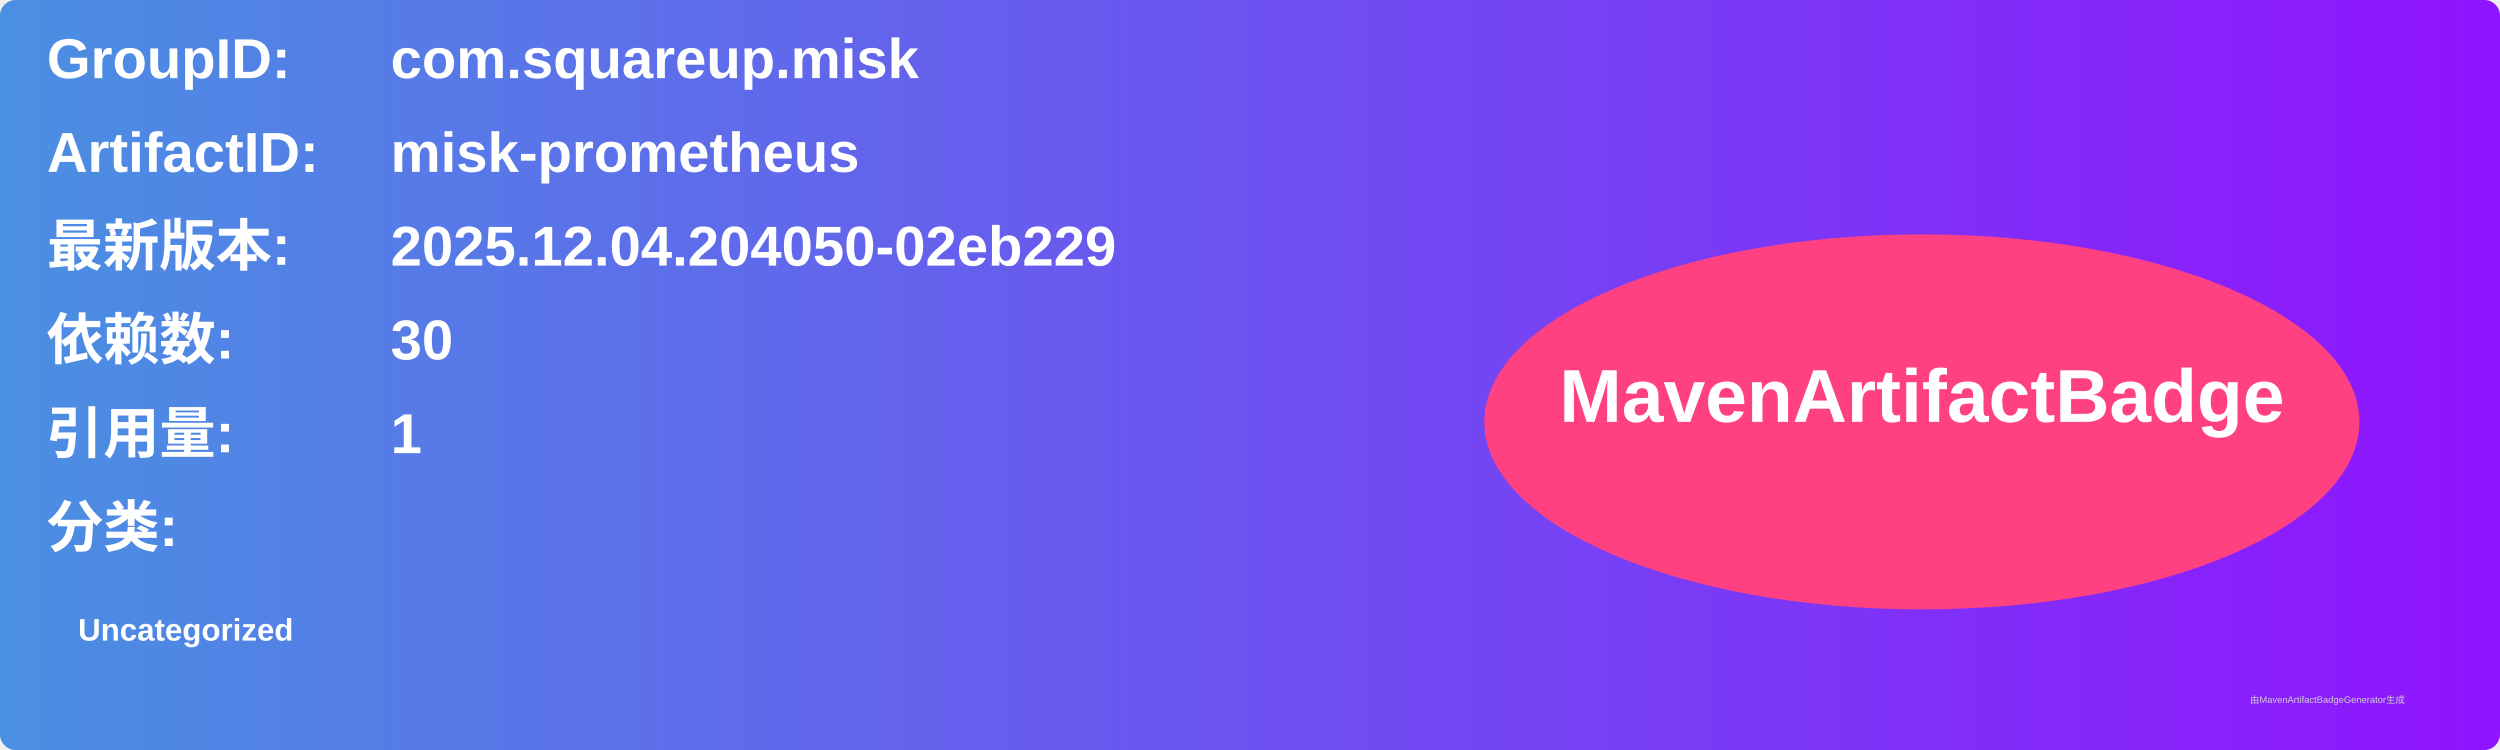
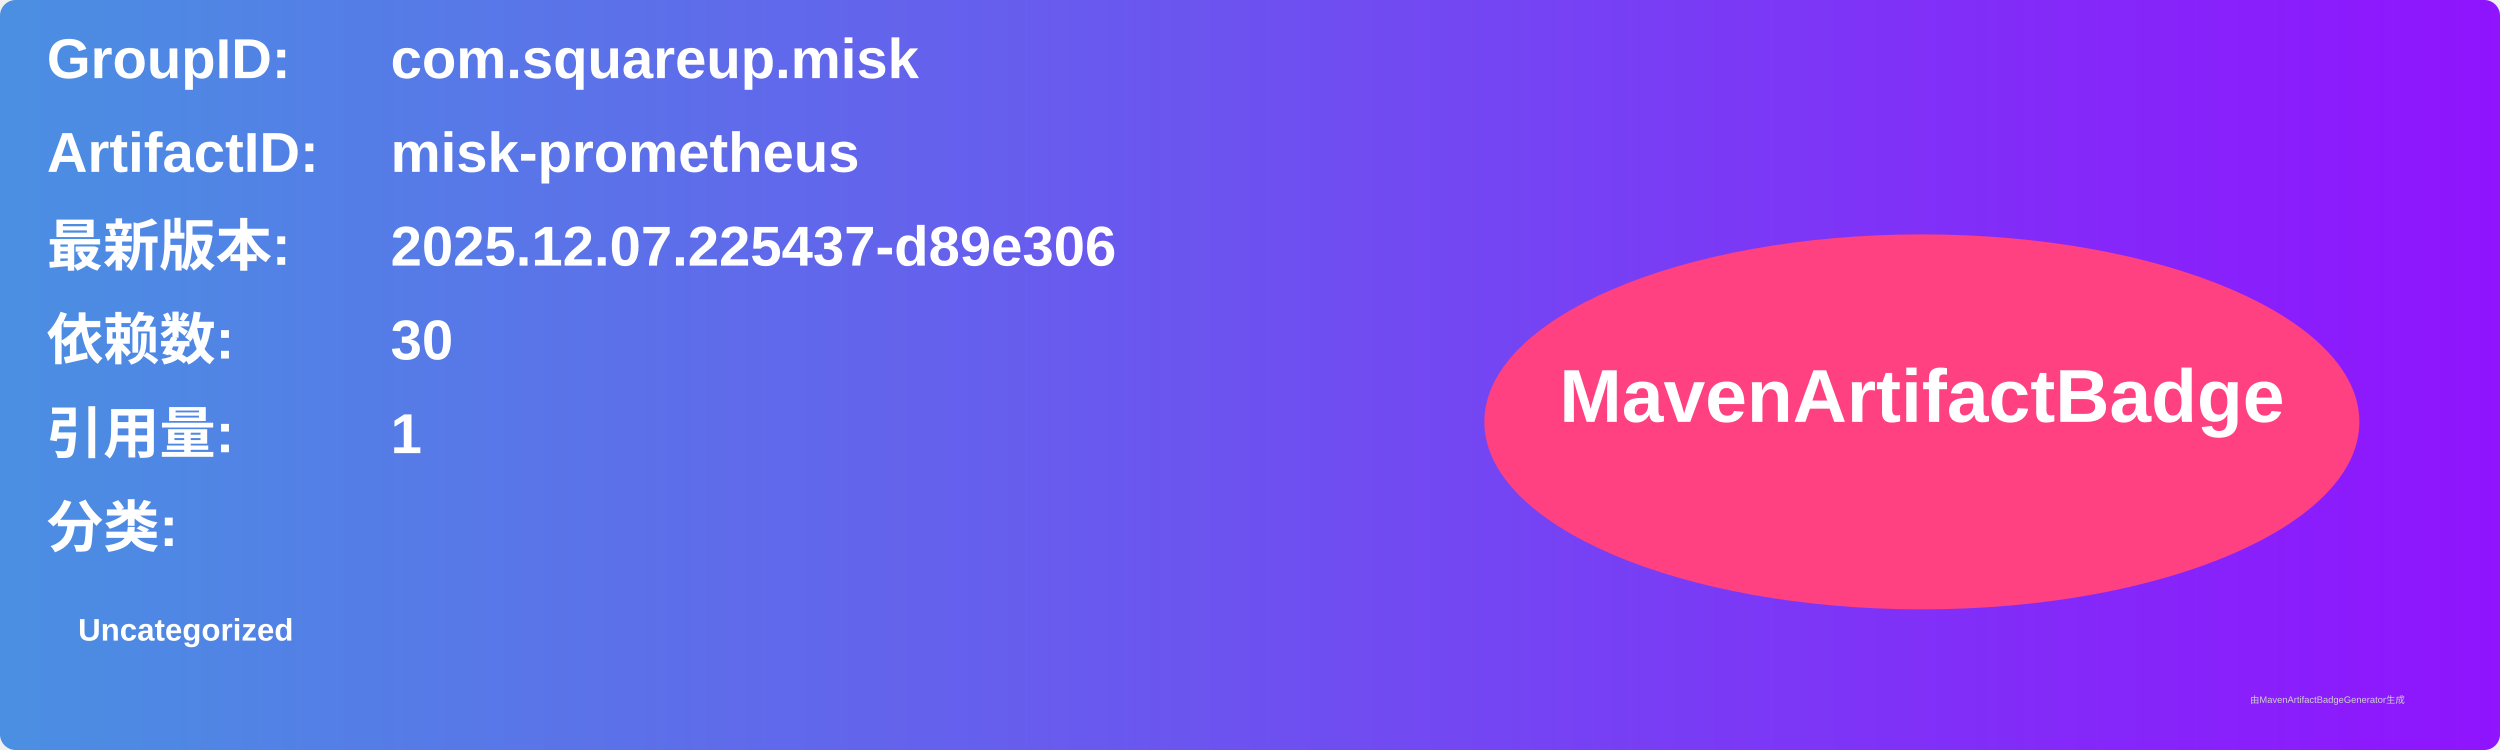
<svg xmlns="http://www.w3.org/2000/svg" width="800" height="240" viewBox="0 0 800 240">
  <linearGradient id="grad" x1="0%" y1="0%" x2="100%" y2="0%">
    <stop offset="0%" stop-color="#4a90e2" />
    <stop offset="100%" stop-color="#9013fe" />
  </linearGradient>
  <rect width="100%" height="100%" rx="5" ry="5" fill="url(#grad)" />
  <g transform="translate(15, 15)">
    <text x="0" y="10" font-family="Arial" font-size="18" fill="white" font-weight="bold" width="260">GroupID:</text>
    <text x="110" y="10" font-family="Arial" font-size="18" fill="white" font-weight="bold" width="460">com.squareup.misk</text>
    <text x="0" y="40" font-family="Arial" font-size="18" fill="white" font-weight="bold" width="260">ArtifactID:</text>
    <text x="110" y="40" font-family="Arial" font-size="18" fill="white" font-weight="bold" width="460">misk-prometheus</text>
    <text x="0" y="70" font-family="Arial" font-size="18" fill="white" font-weight="bold">最新版本:</text>
    <text x="110" y="70" font-family="Arial" font-size="18" fill="white" font-weight="bold">
-       <tspan font-weight="bold">2025.12.04.204050-02eb229</tspan>
+       <tspan font-weight="bold">2025.12.07.225437-d89e306</tspan>
    </text>
    <text x="0" y="100" font-family="Arial" font-size="18" fill="white" font-weight="bold">依赖数: </text>
    <text x="110" y="100" font-family="Arial" font-size="18" fill="white">
      <tspan font-weight="bold">30</tspan>
    </text>
    <text x="0" y="130" font-family="Arial" font-size="18" fill="white" font-weight="bold">引用量: </text>
    <text x="110" y="130" font-family="Arial" font-size="18" fill="white">
      <tspan font-weight="bold">1</tspan>
    </text>
    <text x="0" y="160" font-family="Arial" font-size="18" fill="white" font-weight="bold">分类:</text>
    <text x="10" y="190" font-family="Arial" font-size="10" fill="white">
      <tspan font-weight="bold">Uncategorized</tspan>
    </text>
    <ellipse cx="600" cy="120" rx="140" ry="60" fill="#ff4081" />
    <text x="600" y="120" text-anchor="middle" font-family="Arial" font-size="24" fill="white" font-weight="bold">MavenArtifactBadge</text>
  </g>
  <text x="720" y="225" font-family="Arial" font-size="3" fill="#d0d0d0">由MavenArtifactBadgeGenerator生成</text>
</svg>
